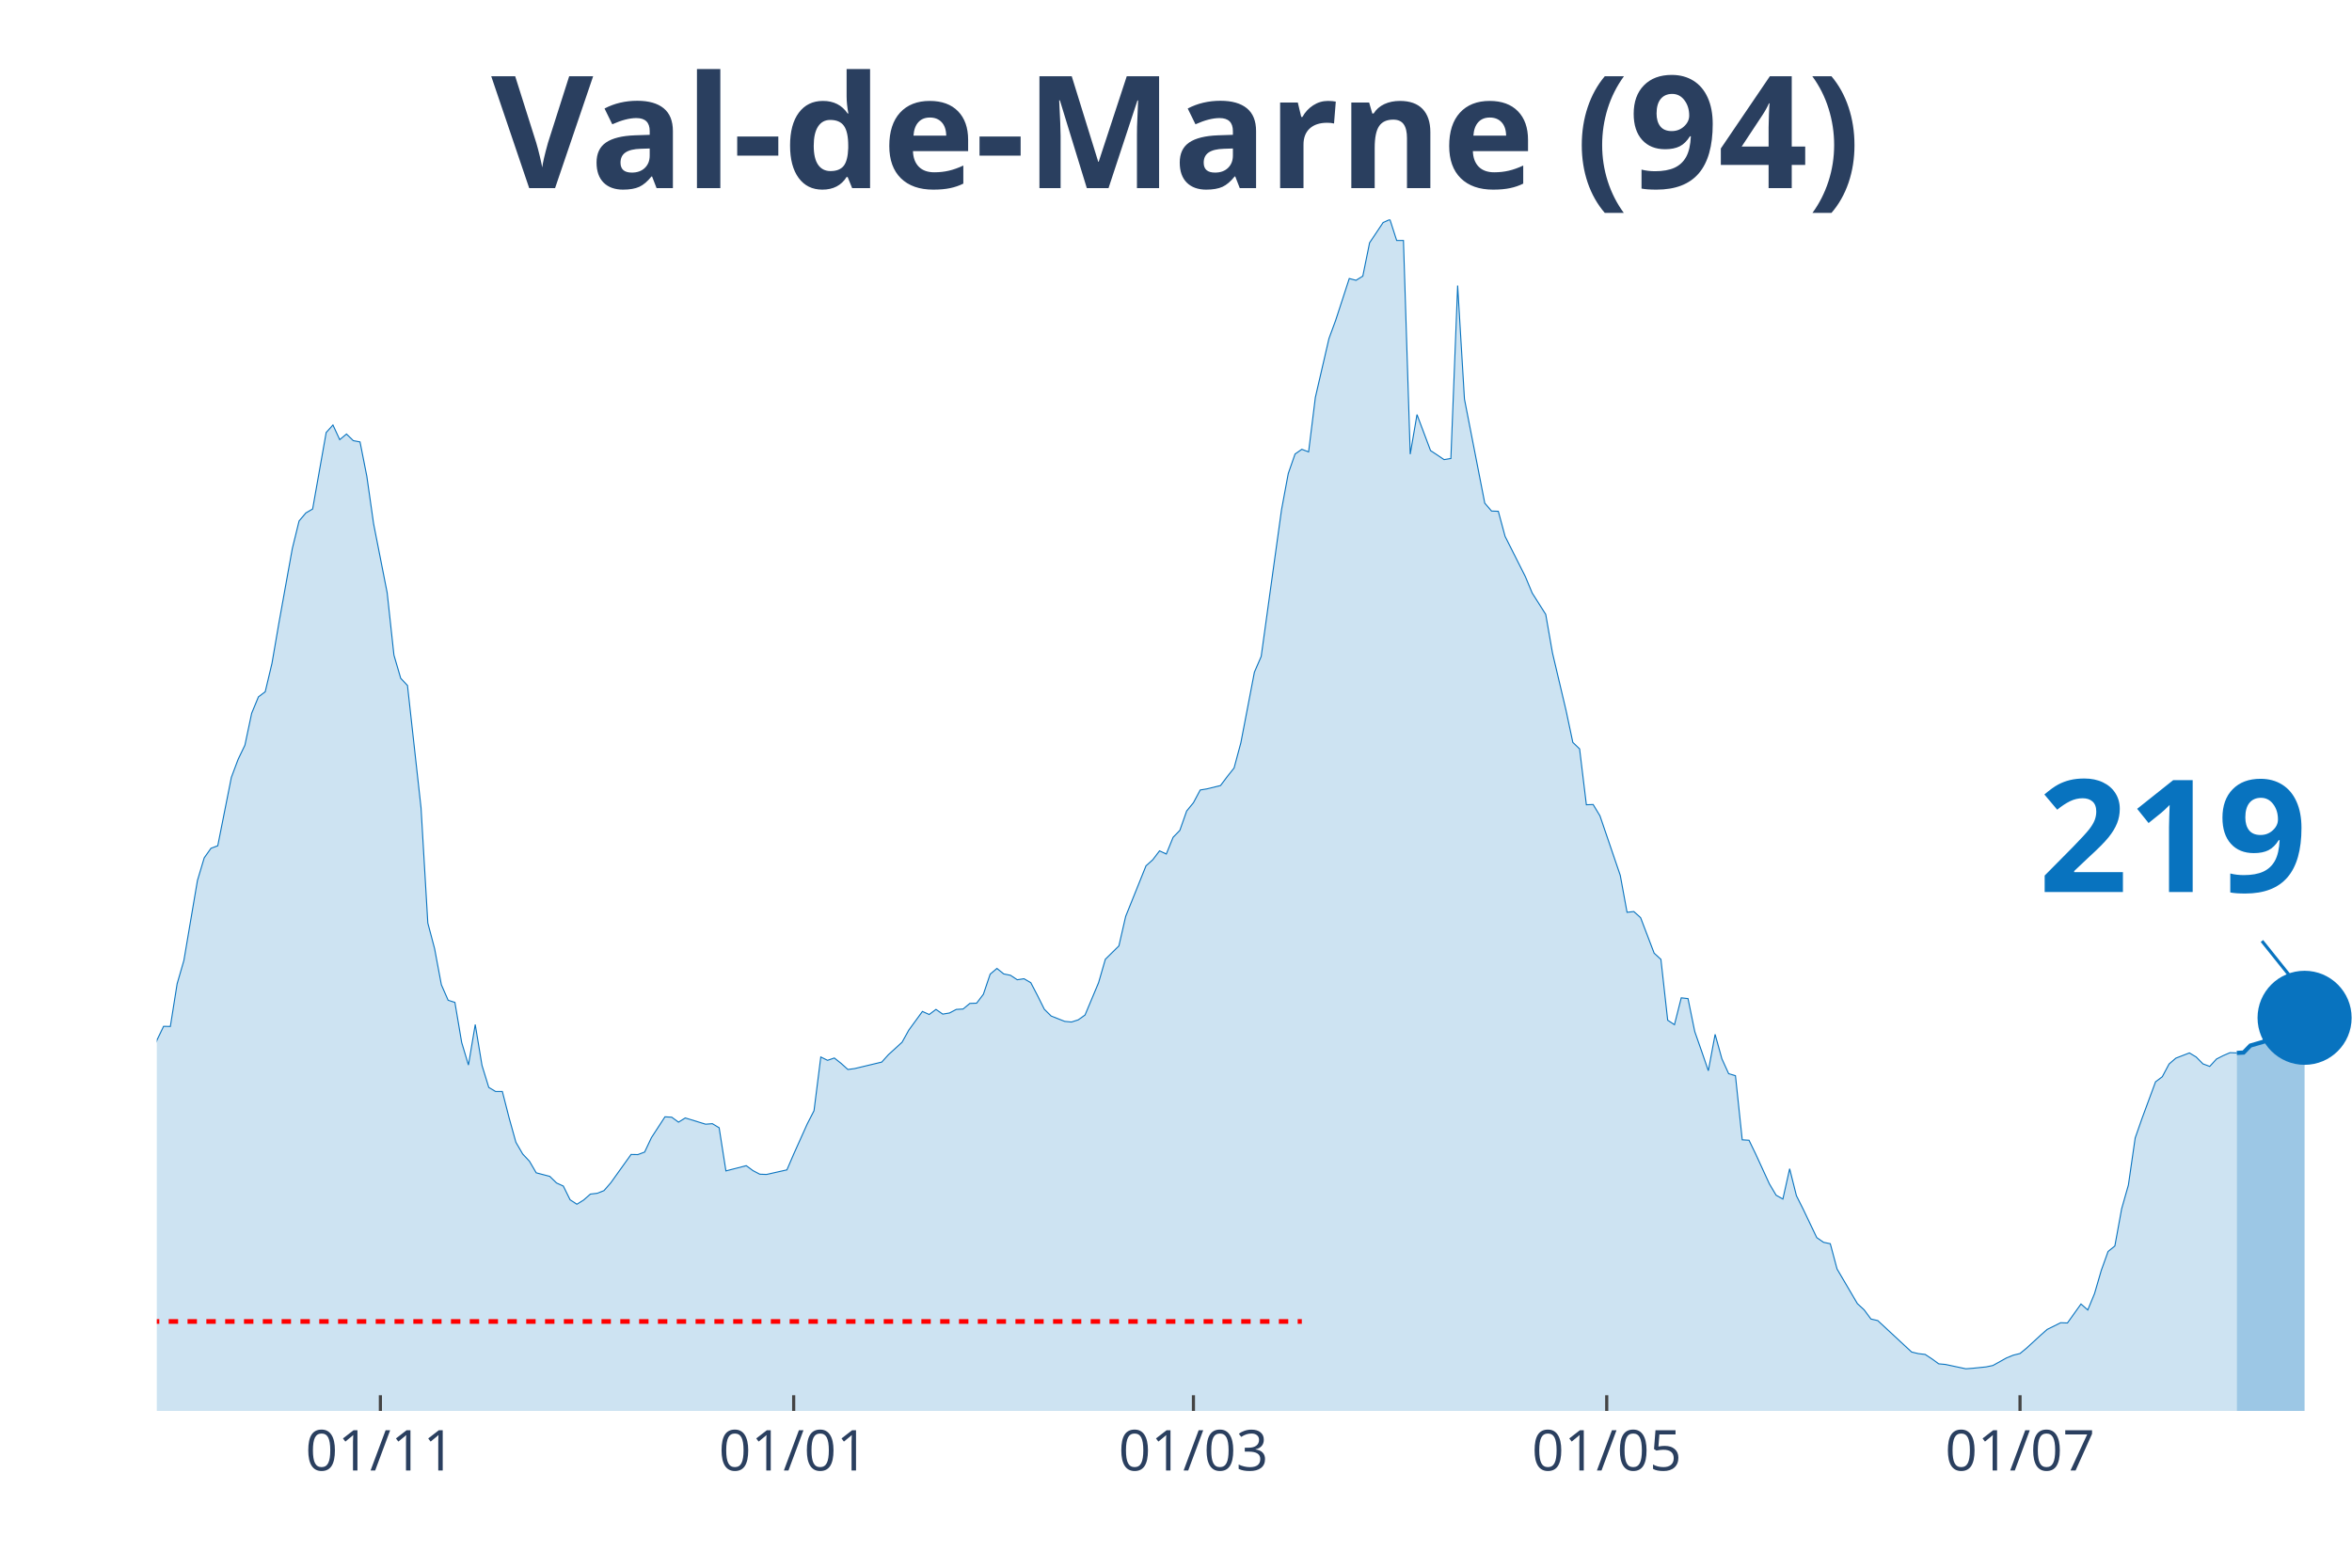
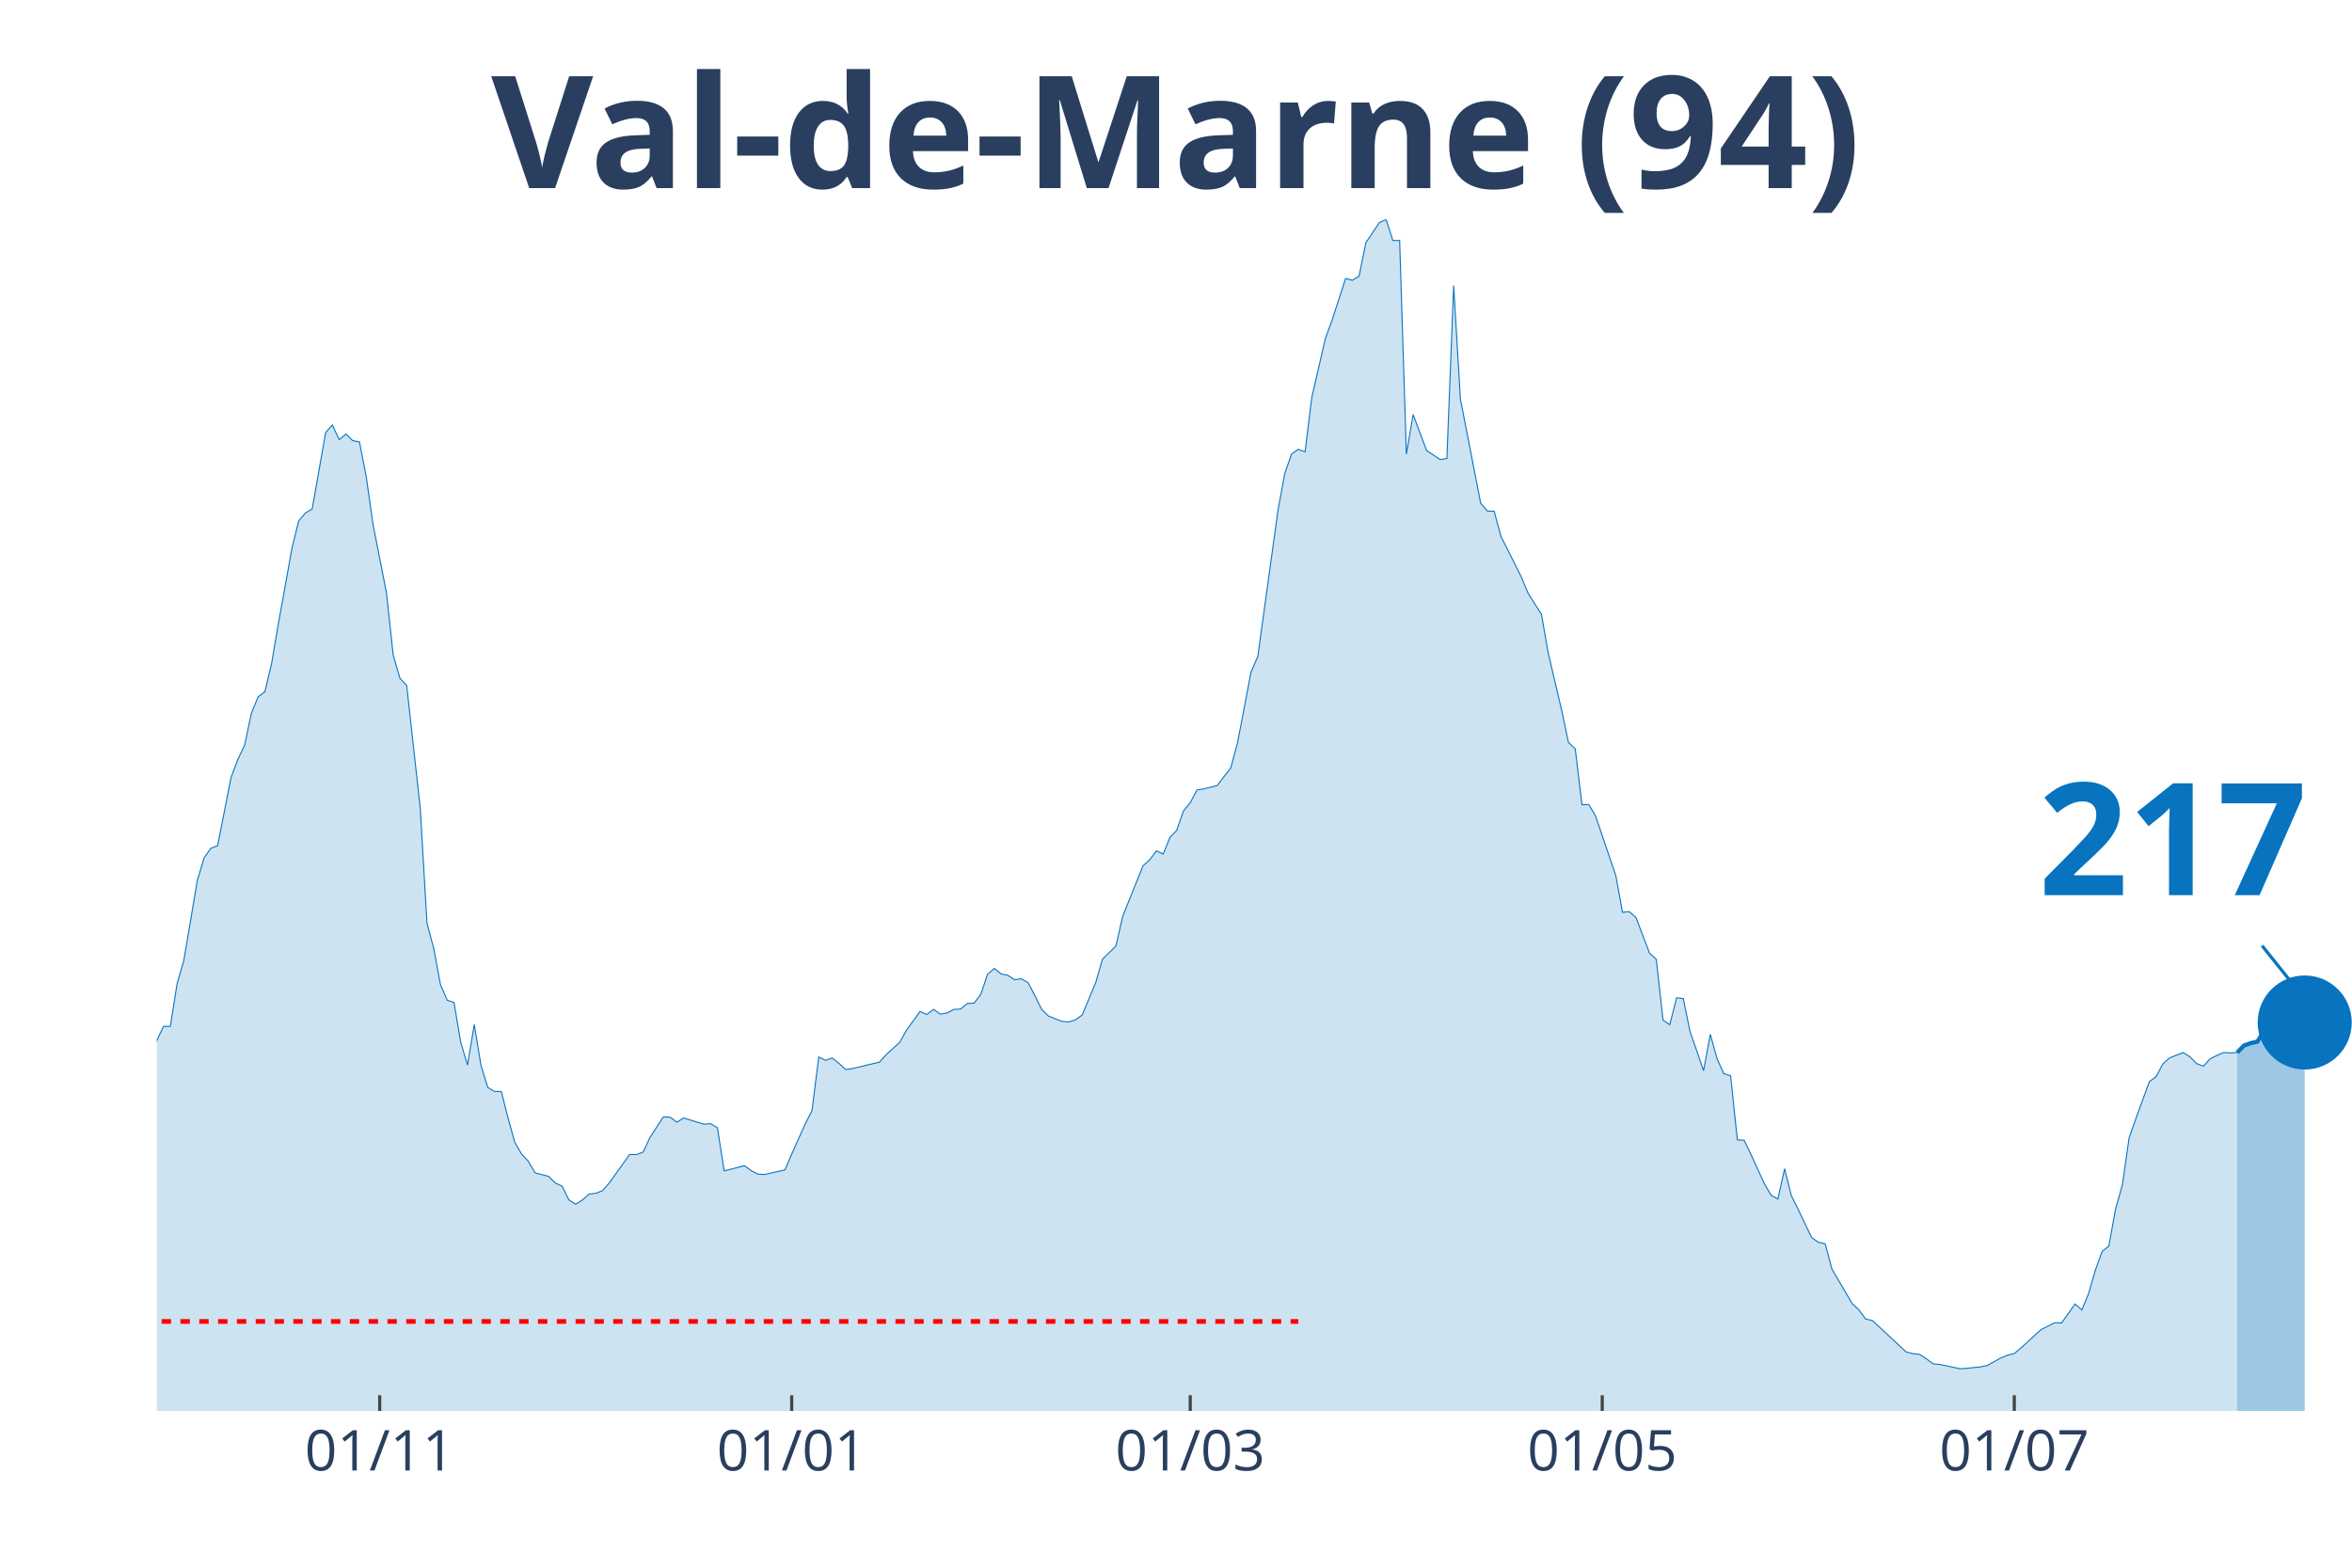
<svg xmlns="http://www.w3.org/2000/svg" class="main-svg" width="1125" height="750" style="" viewBox="0 0 750 500">
  <rect x="0" y="0" width="750" height="500" style="fill: rgb(0, 0, 0); fill-opacity: 0;" />
-   <defs id="defs-af3545">
+   <defs id="defs-244ad7">
    <g class="clips">
-       <clipPath id="clipaf3545xyplot" class="plotclip">
+       <clipPath id="clip244ad7xyplot" class="plotclip">
        <rect width="700" height="380" />
      </clipPath>
-       <clipPath class="axesclip" id="clipaf3545x">
+       <clipPath class="axesclip" id="clip244ad7x">
        <rect x="50" y="0" width="700" height="500" />
      </clipPath>
-       <clipPath class="axesclip" id="clipaf3545y">
+       <clipPath class="axesclip" id="clip244ad7y">
        <rect x="0" y="70" width="750" height="380" />
      </clipPath>
-       <clipPath class="axesclip" id="clipaf3545xy">
+       <clipPath class="axesclip" id="clip244ad7xy">
        <rect x="50" y="70" width="700" height="380" />
      </clipPath>
    </g>
    <g class="gradients" />
  </defs>
  <g class="bglayer">
    <rect class="bg" x="50" y="70" width="700" height="380" style="fill: rgb(0, 0, 0); fill-opacity: 0; stroke-width: 0;" />
  </g>
  <g class="layer-below">
    <g class="imagelayer" />
    <g class="shapelayer" />
  </g>
  <g class="cartesianlayer">
    <g class="subplot xy">
      <g class="layer-subplot">
        <g class="shapelayer" />
        <g class="imagelayer" />
      </g>
      <g class="gridlayer">
        <g class="x">
-           <path class="xgrid crisp" transform="translate(121.3,0)" d="M0,70v380" style="stroke: rgb(255, 255, 255); stroke-opacity: 1; stroke-width: 1px;" />
-           <path class="xgrid crisp" transform="translate(253.09,0)" d="M0,70v380" style="stroke: rgb(255, 255, 255); stroke-opacity: 1; stroke-width: 1px;" />
-           <path class="xgrid crisp" transform="translate(380.56,0)" d="M0,70v380" style="stroke: rgb(255, 255, 255); stroke-opacity: 1; stroke-width: 1px;" />
-           <path class="xgrid crisp" transform="translate(512.35,0)" d="M0,70v380" style="stroke: rgb(255, 255, 255); stroke-opacity: 1; stroke-width: 1px;" />
-           <path class="xgrid crisp" transform="translate(644.14,0)" d="M0,70v380" style="stroke: rgb(255, 255, 255); stroke-opacity: 1; stroke-width: 1px;" />
+           <path class="xgrid crisp" transform="translate(121.08,0)" d="M0,70v380" style="stroke: rgb(255, 255, 255); stroke-opacity: 1; stroke-width: 1px;" />
+           <path class="xgrid crisp" transform="translate(252.46,0)" d="M0,70v380" style="stroke: rgb(255, 255, 255); stroke-opacity: 1; stroke-width: 1px;" />
+           <path class="xgrid crisp" transform="translate(379.54,0)" d="M0,70v380" style="stroke: rgb(255, 255, 255); stroke-opacity: 1; stroke-width: 1px;" />
+           <path class="xgrid crisp" transform="translate(510.92,0)" d="M0,70v380" style="stroke: rgb(255, 255, 255); stroke-opacity: 1; stroke-width: 1px;" />
+           <path class="xgrid crisp" transform="translate(642.31,0)" d="M0,70v380" style="stroke: rgb(255, 255, 255); stroke-opacity: 1; stroke-width: 1px;" />
        </g>
        <g class="y" />
      </g>
      <g class="zerolinelayer" />
      <path class="xlines-below" />
      <path class="ylines-below" />
      <g class="overlines-below" />
      <g class="xaxislayer-below" />
      <g class="yaxislayer-below" />
      <g class="overaxes-below" />
-       <g class="plot" transform="translate(50, 70)" clip-path="url('#clipaf3545xyplot')">
+       <g class="plot" transform="translate(50, 70)" clip-path="url('#clip244ad7xyplot')">
        <g class="scatterlayer mlayer">
-           <g class="trace scatter traceada9db" style="stroke-miterlimit: 2;">
+           <g class="trace scatter trace7bcf3f" style="stroke-miterlimit: 2;">
            <g class="fills">
              <g>
-                 <path class="js-fill" d="M663.27,380L-293.83,380L-293.83,371.96L-278.7,373.83L-276.54,374.4L-267.9,373.3L-265.74,374.8L-229.01,376.1L-226.85,376.06L-205.25,376.23L-203.09,376.59L-151.23,371.72L-149.07,371.52L-144.75,369.53L-142.59,368.27L-129.63,363.24L-127.47,363.56L-114.51,359.1L-112.35,357.19L-110.19,356.09L-108.02,351.22L-103.7,348.91L-101.54,348.54L-92.9,335.03L-90.74,334.09L-86.42,330.6L-84.26,324.68L-75.62,304.71L-73.46,303.45L-71.3,303L-69.14,300.16L-66.98,298.5L-64.81,294.6L-54.01,296.39L-51.85,294.92L-47.53,295.01L-45.37,294.84L-41.05,294.03L-38.89,295.25L-36.73,295.86L-34.57,295.21L-32.41,291.27L-30.25,291.88L-25.93,291.76L-23.77,287.7L-21.6,282.91L-19.44,283.23L-17.28,284.61L-15.12,283.96L-10.8,282.91L-8.64,283.72L-6.48,281.33L-4.32,277.19L-2.16,271.67L0,261.84L2.16,257.34L4.32,257.38L6.48,243.78L8.64,236.31L12.96,210.82L15.12,203.6L17.28,200.55L19.44,199.74L23.77,177.94L25.93,172.18L28.09,167.68L30.25,157.49L32.41,152.25L34.57,150.63L36.73,141.54L38.89,128.95L43.21,104.96L45.37,96.16L47.53,93.6L49.69,92.34L54.01,67.95L56.17,65.55L58.33,70.22L60.49,68.43L62.65,70.54L64.81,70.95L66.98,81.95L69.14,97.09L73.46,119.05L75.62,138.94L77.78,146.33L79.94,148.64L84.26,187.65L86.42,224.38L88.58,232.54L90.74,244.07L92.9,249.02L95.06,249.71L97.22,262.49L99.38,269.68L101.54,256.77L103.7,269.8L105.86,276.82L108.02,278.12L110.19,278.12L112.35,286.56L114.51,294.32L116.67,298.05L118.83,300.36L120.99,304.06L125.31,305.19L127.47,307.3L129.63,308.28L131.79,312.66L133.95,314.08L136.11,312.74L138.27,310.84L140.43,310.59L142.59,309.74L144.75,307.26L151.23,298.21L153.4,298.25L155.56,297.44L157.72,292.85L162.04,286.2L164.2,286.32L166.36,287.9L168.52,286.56L175,288.55L177.16,288.39L179.32,289.69L181.48,303.45L187.96,301.78L190.12,303.37L192.28,304.5L194.44,304.58L200.93,303.12L203.09,298.09L207.41,288.47L209.57,284.25L211.73,267.12L213.89,268.18L216.05,267.44L218.21,269.15L220.37,271.1L222.53,270.81L231.17,268.74L233.33,266.35L237.65,262.41L239.81,258.52L244.14,252.59L246.3,253.56L248.46,251.94L250.62,253.44L252.78,253.08L254.94,251.94L257.1,251.82L259.26,250.03L261.42,249.95L263.58,247.11L265.74,240.7L267.9,238.87L270.06,240.62L272.22,241.06L274.38,242.48L276.54,242.16L278.7,243.42L280.86,247.56L283.02,251.9L285.19,254.05L289.51,255.76L291.67,255.96L293.83,255.27L295.99,253.73L300.31,243.42L302.47,235.95L306.79,231.69L308.95,222.27L315.43,206.15L317.59,204.21L319.75,201.37L321.91,202.38L324.07,197.06L326.23,194.83L328.4,188.66L330.56,186.02L332.72,181.96L334.88,181.6L339.2,180.54L341.36,177.66L343.52,174.94L345.68,166.9L350,144.38L352.16,139.38L358.64,92.63L360.8,81.02L362.96,74.81L365.12,73.3L367.28,74.12L369.44,56.74L373.77,37.99L375.93,32.11L380.25,18.83L382.41,19.4L384.57,18.06L386.73,7.43L391.05,0.97L393.21,0L395.37,6.7L397.53,6.7L399.69,74.85L401.85,62.22L406.17,73.71L408.33,75.13L410.49,76.59L412.65,76.23L414.81,21.07L416.98,57.27L423.46,90.47L425.62,92.99L427.78,93.07L429.94,101.07L436.42,113.94L438.58,119.13L442.9,125.95L445.06,138.29L449.38,156.59L451.54,166.78L453.7,168.85L455.86,186.67L458.02,186.59L460.19,190.2L466.67,209.2L468.83,220.97L470.99,220.73L473.15,222.67L477.47,234L479.63,235.99L481.79,255.39L483.95,256.81L486.11,248.25L488.27,248.49L490.43,259.04L492.59,265.21L494.75,271.5L496.91,259.9L499.07,267.69L501.23,272.44L503.4,273.09L505.56,293.54L507.72,293.67L509.88,298.13L514.2,307.55L516.36,311.2L518.52,312.42L520.68,302.76L522.84,311.36L525,315.67L529.32,324.72L531.48,326.22L533.64,326.67L535.8,334.74L542.28,345.78L544.44,347.77L546.6,350.69L548.77,351.18L559.57,361.21L561.73,361.73L563.89,361.98L566.05,363.4L568.21,364.98L570.37,365.18L576.85,366.56L579.01,366.4L583.33,365.96L585.49,365.51L589.81,363.11L591.98,362.22L594.14,361.69L596.3,359.91L600.62,355.93L602.78,354.02L607.1,351.87L609.26,351.95L613.58,345.9L615.74,347.81L617.9,342.58L620.06,335.15L622.22,329.14L624.38,327.4L626.54,315.54L628.7,307.95L630.86,292.94L633.02,286.77L637.35,275.04L639.51,273.41L641.67,269.35L643.83,267.49L648.15,265.82L650.31,267.12L652.47,269.31L654.63,270.12L656.79,267.77L658.95,266.67L661.11,265.74L663.27,265.82" style="fill: rgb(8, 115, 191); fill-opacity: 0.2; stroke-width: 0;" />
+                 <path class="js-fill" d="M663.38,380L-292.92,380L-292.92,371.96L-277.85,373.83L-275.69,374.4L-267.08,373.3L-264.92,374.8L-228.31,376.1L-226.15,376.06L-204.62,376.23L-202.46,376.59L-150.77,371.72L-148.62,371.52L-144.31,369.53L-142.15,368.27L-129.23,363.24L-127.08,363.56L-114.15,359.1L-112,357.19L-109.85,356.09L-107.69,351.22L-103.38,348.91L-101.23,348.54L-92.62,335.03L-90.46,334.09L-86.15,330.6L-84,324.68L-75.38,304.71L-73.23,303.45L-71.08,303L-68.92,300.16L-66.77,298.5L-64.62,294.6L-53.85,296.39L-51.69,294.92L-47.38,295.01L-45.23,294.84L-40.92,294.03L-38.77,295.25L-36.62,295.86L-34.46,295.21L-32.31,291.27L-30.15,291.88L-25.85,291.76L-23.69,287.7L-21.54,282.91L-19.38,283.23L-17.23,284.61L-15.08,283.96L-10.77,282.91L-8.62,283.72L-6.46,281.33L-4.31,277.19L-2.15,271.67L0,261.84L2.15,257.34L4.31,257.38L6.46,243.78L8.62,236.31L12.92,210.82L15.08,203.6L17.23,200.55L19.38,199.74L23.69,177.94L25.85,172.18L28,167.68L30.15,157.49L32.31,152.25L34.46,150.63L36.62,141.54L38.77,128.95L43.08,104.96L45.23,96.16L47.38,93.6L49.54,92.34L53.85,67.95L56,65.55L58.15,70.22L60.31,68.43L62.46,70.54L64.62,70.95L66.77,81.95L68.92,97.09L73.23,119.05L75.38,138.94L77.54,146.33L79.69,148.64L84,187.65L86.15,224.38L88.31,232.54L90.46,244.07L92.62,249.02L94.77,249.71L96.92,262.49L99.08,269.68L101.23,256.77L103.38,269.8L105.54,276.82L107.69,278.12L109.85,278.12L112,286.56L114.15,294.32L116.31,298.05L118.46,300.36L120.62,304.06L124.92,305.19L127.08,307.3L129.23,308.28L131.38,312.66L133.54,314.08L135.69,312.74L137.85,310.84L140,310.59L142.15,309.74L144.31,307.26L150.77,298.21L152.92,298.25L155.08,297.44L157.23,292.85L161.54,286.2L163.69,286.32L165.85,287.9L168,286.56L174.46,288.55L176.62,288.39L178.77,289.69L180.92,303.45L187.38,301.78L189.54,303.37L191.69,304.5L193.85,304.58L200.31,303.12L202.46,298.09L206.77,288.47L208.92,284.25L211.08,267.12L213.23,268.18L215.38,267.44L217.54,269.15L219.69,271.1L221.85,270.81L230.46,268.74L232.62,266.35L236.92,262.41L239.08,258.52L243.38,252.59L245.54,253.56L247.69,251.94L249.85,253.44L252,253.08L254.15,251.94L256.31,251.82L258.46,250.03L260.62,249.95L262.77,247.11L264.92,240.7L267.08,238.87L269.23,240.62L271.38,241.06L273.54,242.48L275.69,242.16L277.85,243.42L280,247.56L282.15,251.9L284.31,254.05L288.62,255.76L290.77,255.96L292.92,255.27L295.08,253.73L299.38,243.42L301.54,235.95L305.85,231.69L308,222.27L314.46,206.15L316.62,204.21L318.77,201.37L320.92,202.38L323.08,197.06L325.23,194.83L327.38,188.66L329.54,186.02L331.69,181.96L333.85,181.6L338.15,180.54L340.31,177.66L342.46,174.94L344.62,166.9L348.92,144.38L351.08,139.38L357.54,92.63L359.69,81.02L361.85,74.81L364,73.3L366.15,74.12L368.31,56.74L372.62,37.99L374.77,32.11L379.08,18.83L381.23,19.4L383.38,18.06L385.54,7.43L389.85,0.97L392,0L394.15,6.7L396.31,6.7L398.46,74.85L400.62,62.22L404.92,73.71L407.08,75.13L409.23,76.59L411.38,76.23L413.54,21.07L415.69,57.27L422.15,90.47L424.31,92.99L426.46,93.07L428.62,101.07L435.08,113.94L437.23,119.13L441.54,125.95L443.69,138.29L448,156.59L450.15,166.78L452.31,168.85L454.46,186.67L456.62,186.59L458.77,190.2L465.23,209.2L467.38,220.97L469.54,220.73L471.69,222.67L476,234L478.15,235.99L480.31,255.39L482.46,256.81L484.62,248.25L486.77,248.49L488.92,259.04L491.08,265.21L493.23,271.5L495.38,259.9L497.54,267.69L499.69,272.44L501.85,273.09L504,293.54L506.15,293.67L508.31,298.13L512.62,307.55L514.77,311.2L516.92,312.42L519.08,302.76L521.23,311.36L523.38,315.67L527.69,324.72L529.85,326.22L532,326.67L534.15,334.74L540.62,345.78L542.77,347.77L544.92,350.69L547.08,351.18L557.85,361.21L560,361.73L562.15,361.98L564.31,363.4L566.46,364.98L568.62,365.18L575.08,366.56L577.23,366.4L581.54,365.96L583.69,365.51L588,363.11L590.15,362.22L592.31,361.69L594.46,359.91L598.77,355.93L600.92,354.02L605.23,351.87L607.38,351.95L611.69,345.9L613.85,347.81L616,342.58L618.15,335.15L620.31,329.14L622.46,327.4L624.62,315.54L626.77,307.95L628.92,292.94L631.08,286.77L635.38,274.99L637.54,273.37L639.69,269.31L641.85,267.4L646.15,265.7L648.31,267.04L650.46,269.23L652.62,270.04L654.77,267.69L656.92,266.63L659.08,265.7L661.23,265.82L663.38,265.7" style="fill: rgb(8, 115, 191); fill-opacity: 0.2; stroke-width: 0;" />
              </g>
            </g>
            <g class="errorbars" />
            <g class="lines">
-               <path class="js-line" d="M-293.83,371.96L-278.7,373.83L-276.54,374.4L-267.9,373.3L-265.74,374.8L-229.01,376.1L-226.85,376.06L-205.25,376.23L-203.09,376.59L-151.23,371.72L-149.07,371.52L-144.75,369.53L-142.59,368.27L-129.63,363.24L-127.47,363.56L-114.51,359.1L-112.35,357.19L-110.19,356.09L-108.02,351.22L-103.7,348.91L-101.54,348.54L-92.9,335.03L-90.74,334.09L-86.42,330.6L-84.26,324.68L-75.62,304.71L-73.46,303.45L-71.3,303L-69.14,300.16L-66.98,298.5L-64.81,294.6L-54.01,296.39L-51.85,294.92L-47.53,295.01L-45.37,294.84L-41.05,294.03L-38.89,295.25L-36.73,295.86L-34.57,295.21L-32.41,291.27L-30.25,291.88L-25.93,291.76L-23.77,287.7L-21.6,282.91L-19.44,283.23L-17.28,284.61L-15.12,283.96L-10.8,282.91L-8.64,283.72L-6.48,281.33L-4.32,277.19L-2.16,271.67L0,261.84L2.16,257.34L4.32,257.38L6.48,243.78L8.64,236.31L12.96,210.82L15.12,203.6L17.28,200.55L19.44,199.74L23.77,177.94L25.93,172.18L28.09,167.68L30.25,157.49L32.41,152.25L34.57,150.63L36.73,141.54L38.89,128.95L43.21,104.96L45.37,96.16L47.53,93.6L49.69,92.34L54.01,67.95L56.17,65.55L58.33,70.22L60.49,68.43L62.65,70.54L64.81,70.95L66.98,81.95L69.14,97.09L73.46,119.05L75.62,138.94L77.78,146.33L79.94,148.64L84.26,187.65L86.42,224.38L88.58,232.54L90.74,244.07L92.9,249.02L95.06,249.71L97.22,262.49L99.38,269.68L101.54,256.77L103.7,269.8L105.86,276.82L108.02,278.12L110.19,278.12L112.35,286.56L114.51,294.32L116.67,298.05L118.83,300.36L120.99,304.06L125.31,305.19L127.47,307.3L129.63,308.28L131.79,312.66L133.95,314.08L136.11,312.74L138.27,310.84L140.43,310.59L142.59,309.74L144.75,307.26L151.23,298.21L153.4,298.25L155.56,297.44L157.72,292.85L162.04,286.2L164.2,286.32L166.36,287.9L168.52,286.56L175,288.55L177.16,288.39L179.32,289.69L181.48,303.45L187.96,301.78L190.12,303.37L192.28,304.5L194.44,304.58L200.93,303.12L203.09,298.09L207.41,288.47L209.57,284.25L211.73,267.12L213.89,268.18L216.05,267.44L218.21,269.15L220.37,271.1L222.53,270.81L231.17,268.74L233.33,266.35L237.65,262.41L239.81,258.52L244.14,252.59L246.3,253.56L248.46,251.94L250.62,253.44L252.78,253.08L254.94,251.94L257.1,251.82L259.26,250.03L261.42,249.95L263.58,247.11L265.74,240.7L267.9,238.87L270.06,240.62L272.22,241.06L274.38,242.48L276.54,242.16L278.7,243.42L280.86,247.56L283.02,251.9L285.19,254.05L289.51,255.76L291.67,255.96L293.83,255.27L295.99,253.73L300.31,243.42L302.47,235.95L306.79,231.69L308.95,222.27L315.43,206.15L317.59,204.21L319.75,201.37L321.91,202.38L324.07,197.06L326.23,194.83L328.4,188.66L330.56,186.02L332.72,181.96L334.88,181.6L339.2,180.54L341.36,177.66L343.52,174.94L345.68,166.9L350,144.38L352.16,139.38L358.64,92.63L360.8,81.02L362.96,74.81L365.12,73.3L367.28,74.12L369.44,56.74L373.77,37.99L375.93,32.11L380.25,18.83L382.41,19.4L384.57,18.06L386.73,7.43L391.05,0.97L393.21,0L395.37,6.7L397.53,6.7L399.69,74.85L401.85,62.22L406.17,73.71L408.33,75.13L410.49,76.59L412.65,76.23L414.81,21.07L416.98,57.27L423.46,90.47L425.62,92.99L427.78,93.07L429.94,101.07L436.42,113.94L438.58,119.13L442.9,125.95L445.06,138.29L449.38,156.59L451.54,166.78L453.7,168.85L455.86,186.67L458.02,186.59L460.19,190.2L466.67,209.2L468.83,220.97L470.99,220.73L473.15,222.67L477.47,234L479.63,235.99L481.79,255.39L483.95,256.81L486.11,248.25L488.27,248.49L490.43,259.04L492.59,265.21L494.75,271.5L496.91,259.9L499.07,267.69L501.23,272.44L503.4,273.09L505.56,293.54L507.72,293.67L509.88,298.13L514.2,307.55L516.36,311.2L518.52,312.42L520.68,302.76L522.84,311.36L525,315.67L529.32,324.72L531.48,326.22L533.64,326.67L535.8,334.74L542.28,345.78L544.44,347.77L546.6,350.69L548.77,351.18L559.57,361.21L561.73,361.73L563.89,361.98L566.05,363.4L568.21,364.98L570.37,365.18L576.85,366.56L579.01,366.4L583.33,365.96L585.49,365.51L589.81,363.11L591.98,362.22L594.14,361.69L596.3,359.91L600.62,355.93L602.78,354.02L607.1,351.87L609.26,351.95L613.58,345.9L615.74,347.81L617.9,342.58L620.06,335.15L622.22,329.14L624.38,327.4L626.54,315.54L628.7,307.95L630.86,292.94L633.02,286.77L637.35,275.04L639.51,273.41L641.67,269.35L643.83,267.49L648.15,265.82L650.31,267.12L652.47,269.31L654.63,270.12L656.79,267.77L658.95,266.67L661.11,265.74L663.27,265.82" style="vector-effect: non-scaling-stroke; fill: none; stroke: rgb(8, 115, 191); stroke-opacity: 1; stroke-width: 0.5px; opacity: 1;" />
+               <path class="js-line" d="M-292.92,371.96L-277.85,373.83L-275.69,374.4L-267.08,373.3L-264.92,374.8L-228.31,376.1L-226.15,376.06L-204.62,376.23L-202.46,376.59L-150.77,371.72L-148.62,371.52L-144.31,369.53L-142.15,368.27L-129.23,363.24L-127.08,363.56L-114.15,359.1L-112,357.19L-109.85,356.09L-107.69,351.22L-103.38,348.91L-101.23,348.54L-92.62,335.03L-90.46,334.09L-86.15,330.6L-84,324.68L-75.38,304.71L-73.23,303.45L-71.08,303L-68.92,300.16L-66.77,298.5L-64.62,294.6L-53.85,296.39L-51.69,294.92L-47.38,295.01L-45.23,294.84L-40.92,294.03L-38.77,295.25L-36.62,295.86L-34.46,295.21L-32.31,291.27L-30.15,291.88L-25.85,291.76L-23.69,287.7L-21.54,282.91L-19.38,283.23L-17.23,284.61L-15.08,283.96L-10.77,282.91L-8.62,283.72L-6.46,281.33L-4.31,277.19L-2.15,271.67L0,261.84L2.15,257.34L4.31,257.38L6.46,243.78L8.62,236.31L12.92,210.82L15.08,203.6L17.23,200.55L19.38,199.74L23.69,177.94L25.85,172.18L28,167.68L30.15,157.49L32.31,152.25L34.46,150.63L36.62,141.54L38.77,128.95L43.08,104.96L45.23,96.16L47.38,93.6L49.54,92.34L53.85,67.95L56,65.55L58.15,70.22L60.31,68.43L62.46,70.54L64.62,70.95L66.77,81.95L68.92,97.09L73.23,119.05L75.38,138.94L77.54,146.33L79.69,148.64L84,187.65L86.15,224.38L88.31,232.54L90.46,244.07L92.62,249.02L94.77,249.71L96.92,262.49L99.08,269.68L101.23,256.77L103.38,269.8L105.54,276.82L107.69,278.12L109.85,278.12L112,286.56L114.15,294.32L116.31,298.05L118.46,300.36L120.62,304.06L124.92,305.19L127.08,307.3L129.23,308.28L131.38,312.66L133.54,314.08L135.69,312.74L137.85,310.84L140,310.59L142.15,309.74L144.31,307.26L150.77,298.21L152.92,298.25L155.08,297.44L157.23,292.85L161.54,286.2L163.69,286.32L165.85,287.9L168,286.56L174.46,288.55L176.62,288.39L178.77,289.69L180.92,303.45L187.38,301.78L189.54,303.37L191.69,304.5L193.85,304.58L200.31,303.12L202.46,298.09L206.77,288.47L208.92,284.25L211.08,267.12L213.23,268.18L215.38,267.44L217.54,269.15L219.69,271.1L221.85,270.81L230.46,268.74L232.62,266.35L236.92,262.41L239.08,258.52L243.38,252.59L245.54,253.56L247.69,251.94L249.85,253.44L252,253.08L254.15,251.94L256.31,251.82L258.46,250.03L260.62,249.95L262.77,247.11L264.92,240.7L267.08,238.87L269.23,240.62L271.38,241.06L273.54,242.48L275.69,242.16L277.85,243.42L280,247.56L282.15,251.9L284.31,254.05L288.62,255.76L290.77,255.96L292.92,255.27L295.08,253.73L299.38,243.42L301.54,235.95L305.85,231.69L308,222.27L314.46,206.15L316.62,204.21L318.77,201.37L320.92,202.38L323.08,197.06L325.23,194.83L327.38,188.66L329.54,186.02L331.69,181.96L333.85,181.6L338.15,180.54L340.31,177.66L342.46,174.94L344.62,166.9L348.92,144.38L351.08,139.38L357.54,92.63L359.69,81.02L361.85,74.81L364,73.3L366.15,74.12L368.31,56.74L372.62,37.99L374.77,32.11L379.08,18.83L381.23,19.4L383.38,18.06L385.54,7.43L389.85,0.97L392,0L394.15,6.7L396.31,6.7L398.46,74.85L400.62,62.22L404.92,73.71L407.08,75.13L409.23,76.59L411.38,76.23L413.54,21.07L415.69,57.27L422.15,90.47L424.31,92.99L426.46,93.07L428.62,101.07L435.08,113.94L437.23,119.13L441.54,125.95L443.69,138.29L448,156.59L450.15,166.78L452.31,168.85L454.46,186.67L456.62,186.59L458.77,190.2L465.23,209.2L467.38,220.97L469.54,220.73L471.69,222.67L476,234L478.15,235.99L480.31,255.39L482.46,256.81L484.62,248.25L486.77,248.49L488.92,259.04L491.08,265.21L493.23,271.5L495.38,259.9L497.54,267.69L499.69,272.44L501.85,273.09L504,293.54L506.15,293.67L508.31,298.13L512.62,307.55L514.77,311.2L516.92,312.42L519.08,302.76L521.23,311.36L523.38,315.67L527.69,324.72L529.85,326.22L532,326.67L534.15,334.74L540.62,345.78L542.77,347.77L544.92,350.69L547.08,351.18L557.85,361.21L560,361.73L562.15,361.98L564.31,363.4L566.46,364.98L568.62,365.18L575.08,366.56L577.23,366.4L581.54,365.96L583.69,365.51L588,363.11L590.15,362.22L592.31,361.69L594.46,359.91L598.77,355.93L600.92,354.02L605.23,351.87L607.38,351.95L611.69,345.9L613.85,347.81L616,342.58L618.15,335.15L620.31,329.14L622.46,327.4L624.62,315.54L626.77,307.95L628.92,292.94L631.08,286.77L635.38,274.99L637.54,273.37L639.69,269.31L641.85,267.4L646.15,265.7L648.31,267.04L650.46,269.23L652.62,270.04L654.77,267.69L656.92,266.63L659.08,265.7L661.23,265.82L663.38,265.7" style="vector-effect: non-scaling-stroke; fill: none; stroke: rgb(8, 115, 191); stroke-opacity: 1; stroke-width: 0.5px; opacity: 1;" />
            </g>
            <g class="points" />
            <g class="text" />
          </g>
-           <g class="trace scatter trace7441b3" style="stroke-miterlimit: 2;">
+           <g class="trace scatter tracedc0aef" style="stroke-miterlimit: 2;">
            <g class="fills">
              <g>
-                 <path class="js-fill" d="M684.88,380L663.27,380L663.27,265.82L665.43,265.7L667.59,263.47L671.91,262.21L674.07,258.64L676.23,259.69L678.4,256.32L680.56,253.93L682.72,254.29L684.88,254.62" style="fill: rgb(8, 115, 191); fill-opacity: 0.4; stroke-width: 0;" />
+                 <path class="js-fill" d="M684.92,380L663.38,380L663.38,265.7L665.54,263.47L667.69,262.7L669.85,262.21L672,258.64L674.15,259.65L676.31,256.24L678.46,253.85L680.62,254.17L682.77,254.5L684.92,256.12" style="fill: rgb(8, 115, 191); fill-opacity: 0.4; stroke-width: 0;" />
              </g>
            </g>
            <g class="errorbars" />
            <g class="lines">
-               <path class="js-line" d="M663.27,265.82L665.43,265.7L667.59,263.47L671.91,262.21L674.07,258.64L676.23,259.69L678.4,256.32L680.56,253.93L682.72,254.29L684.88,254.62" style="vector-effect: non-scaling-stroke; fill: none; stroke: rgb(8, 115, 191); stroke-opacity: 1; stroke-width: 2px; opacity: 1;" />
+               <path class="js-line" d="M663.38,265.7L665.54,263.47L667.69,262.7L669.85,262.21L672,258.64L674.15,259.65L676.31,256.24L678.46,253.85L680.62,254.17L682.77,254.5L684.92,256.12" style="vector-effect: non-scaling-stroke; fill: none; stroke: rgb(8, 115, 191); stroke-opacity: 1; stroke-width: 2px; opacity: 1;" />
            </g>
            <g class="points" />
            <g class="text" />
          </g>
-           <g class="trace scatter trace979115" style="stroke-miterlimit: 2; opacity: 1;">
+           <g class="trace scatter trace9a894d" style="stroke-miterlimit: 2; opacity: 1;">
            <g class="fills" />
            <g class="errorbars" />
            <g class="lines" />
            <g class="points">
-               <path class="point" transform="translate(684.88,254.62)" d="M15,0A15,15 0 1,1 0,-15A15,15 0 0,1 15,0Z" style="opacity: 1; stroke-width: 0px; fill: rgb(8, 115, 191); fill-opacity: 1;" />
+               <path class="point" transform="translate(684.92,256.12)" d="M15,0A15,15 0 1,1 0,-15A15,15 0 0,1 15,0Z" style="opacity: 1; stroke-width: 0px; fill: rgb(8, 115, 191); fill-opacity: 1;" />
            </g>
            <g class="text" />
          </g>
        </g>
      </g>
      <g class="overplot" />
      <path class="xlines-above crisp" style="fill: none; stroke-width: 1px; stroke: rgb(0, 0, 0); stroke-opacity: 0;" d="" />
      <path class="ylines-above crisp" style="fill: none;" d="M0,0" />
      <g class="overlines-above" />
      <g class="xaxislayer-above">
-         <path class="xtick ticks crisp" d="M0,450v-5" transform="translate(121.3,0)" style="stroke: rgb(68, 68, 68); stroke-opacity: 1; stroke-width: 1px;" />
-         <path class="xtick ticks crisp" d="M0,450v-5" transform="translate(253.09,0)" style="stroke: rgb(68, 68, 68); stroke-opacity: 1; stroke-width: 1px;" />
-         <path class="xtick ticks crisp" d="M0,450v-5" transform="translate(380.56,0)" style="stroke: rgb(68, 68, 68); stroke-opacity: 1; stroke-width: 1px;" />
-         <path class="xtick ticks crisp" d="M0,450v-5" transform="translate(512.35,0)" style="stroke: rgb(68, 68, 68); stroke-opacity: 1; stroke-width: 1px;" />
-         <path class="xtick ticks crisp" d="M0,450v-5" transform="translate(644.14,0)" style="stroke: rgb(68, 68, 68); stroke-opacity: 1; stroke-width: 1px;" />
+         <path class="xtick ticks crisp" d="M0,450v-5" transform="translate(121.08,0)" style="stroke: rgb(68, 68, 68); stroke-opacity: 1; stroke-width: 1px;" />
+         <path class="xtick ticks crisp" d="M0,450v-5" transform="translate(252.46,0)" style="stroke: rgb(68, 68, 68); stroke-opacity: 1; stroke-width: 1px;" />
+         <path class="xtick ticks crisp" d="M0,450v-5" transform="translate(379.54,0)" style="stroke: rgb(68, 68, 68); stroke-opacity: 1; stroke-width: 1px;" />
+         <path class="xtick ticks crisp" d="M0,450v-5" transform="translate(510.92,0)" style="stroke: rgb(68, 68, 68); stroke-opacity: 1; stroke-width: 1px;" />
+         <path class="xtick ticks crisp" d="M0,450v-5" transform="translate(642.31,0)" style="stroke: rgb(68, 68, 68); stroke-opacity: 1; stroke-width: 1px;" />
        <g class="xtick">
-           <text text-anchor="middle" x="0" y="469" transform="translate(121.3,0)" style="font-family: 'Open Sans', verdana, arial, sans-serif; font-size: 18px; fill: rgb(42, 63, 95); fill-opacity: 1; white-space: pre;">01/11</text>
+           <text text-anchor="middle" x="0" y="469" transform="translate(121.08,0)" style="font-family: 'Open Sans', verdana, arial, sans-serif; font-size: 18px; fill: rgb(42, 63, 95); fill-opacity: 1; white-space: pre;">01/11</text>
        </g>
        <g class="xtick">
-           <text text-anchor="middle" x="0" y="469" transform="translate(253.09,0)" style="font-family: 'Open Sans', verdana, arial, sans-serif; font-size: 18px; fill: rgb(42, 63, 95); fill-opacity: 1; white-space: pre;">01/01</text>
+           <text text-anchor="middle" x="0" y="469" transform="translate(252.46,0)" style="font-family: 'Open Sans', verdana, arial, sans-serif; font-size: 18px; fill: rgb(42, 63, 95); fill-opacity: 1; white-space: pre;">01/01</text>
        </g>
        <g class="xtick">
-           <text text-anchor="middle" x="0" y="469" transform="translate(380.56,0)" style="font-family: 'Open Sans', verdana, arial, sans-serif; font-size: 18px; fill: rgb(42, 63, 95); fill-opacity: 1; white-space: pre;">01/03</text>
+           <text text-anchor="middle" x="0" y="469" transform="translate(379.54,0)" style="font-family: 'Open Sans', verdana, arial, sans-serif; font-size: 18px; fill: rgb(42, 63, 95); fill-opacity: 1; white-space: pre;">01/03</text>
        </g>
        <g class="xtick">
-           <text text-anchor="middle" x="0" y="469" transform="translate(512.35,0)" style="font-family: 'Open Sans', verdana, arial, sans-serif; font-size: 18px; fill: rgb(42, 63, 95); fill-opacity: 1; white-space: pre;">01/05</text>
+           <text text-anchor="middle" x="0" y="469" transform="translate(510.92,0)" style="font-family: 'Open Sans', verdana, arial, sans-serif; font-size: 18px; fill: rgb(42, 63, 95); fill-opacity: 1; white-space: pre;">01/05</text>
        </g>
        <g class="xtick">
-           <text text-anchor="middle" x="0" y="469" transform="translate(644.14,0)" style="font-family: 'Open Sans', verdana, arial, sans-serif; font-size: 18px; fill: rgb(42, 63, 95); fill-opacity: 1; white-space: pre;">01/07</text>
+           <text text-anchor="middle" x="0" y="469" transform="translate(642.31,0)" style="font-family: 'Open Sans', verdana, arial, sans-serif; font-size: 18px; fill: rgb(42, 63, 95); fill-opacity: 1; white-space: pre;">01/07</text>
        </g>
      </g>
      <g class="yaxislayer-above" />
      <g class="overaxes-above" />
    </g>
  </g>
  <g class="polarlayer" />
  <g class="ternarylayer" />
  <g class="geolayer" />
  <g class="funnelarealayer" />
  <g class="pielayer" />
  <g class="treemaplayer" />
  <g class="sunburstlayer" />
  <g class="glimages" />
-   <defs id="topdefs-af3545">
+   <defs id="topdefs-244ad7">
    <g class="clips" />
  </defs>
  <g class="layer-above">
    <g class="imagelayer" />
    <g class="shapelayer">
-       <path data-index="0" fill-rule="evenodd" d="M-1164.2,421.46L415.12,421.46" clip-path="url('#clipaf3545xy')" style="opacity: 1; stroke: rgb(255, 0, 0); stroke-opacity: 1; fill: rgb(0, 0, 0); fill-opacity: 0; stroke-dasharray: 3px, 3px; stroke-width: 1.5px;" />
+       <path data-index="0" fill-rule="evenodd" d="M-1160.46,421.46L414,421.46" clip-path="url('#clip244ad7xy')" style="opacity: 1; stroke: rgb(255, 0, 0); stroke-opacity: 1; fill: rgb(0, 0, 0); fill-opacity: 0; stroke-dasharray: 3px, 3px; stroke-width: 1.5px;" />
    </g>
  </g>
  <g class="infolayer">
    <g class="g-gtitle">
      <text class="gtitle" x="375" y="25" text-anchor="middle" dy="0.7em" style="font-family: 'Open Sans', verdana, arial, sans-serif; font-size: 50px; fill: rgb(42, 63, 95); opacity: 1; font-weight: normal; white-space: pre;">
        <tspan style="font-weight:bold">Val-de-Marne (94)</tspan>
      </text>
    </g>
    <g class="g-xtitle" />
    <g class="annotation" data-index="0" style="opacity: 1;">
-       <g class="annotation-text-g" transform="rotate(0,692.88,264.62)">
-         <g class="cursor-pointer" transform="translate(635, 229)">
+       <g class="annotation-text-g" transform="rotate(0,692.92,266.12)">
+         <g class="cursor-pointer" transform="translate(635, 230)">
          <rect class="bg" x="0.5" y="0.5" width="115" height="71" style="stroke-width: 1px; stroke: rgb(0, 0, 0); stroke-opacity: 0; fill: rgb(255, 255, 255); fill-opacity: 0.6;" />
          <text class="annotation-text" text-anchor="middle" x="57.812" y="55.5" style="font-family: 'Open Sans', verdana, arial, sans-serif; font-size: 50px; fill: rgb(8, 115, 191); fill-opacity: 1; white-space: pre;">
-             <tspan style="font-weight:bold">219 </tspan>
+             <tspan style="font-weight:bold">217 </tspan>
          </text>
        </g>
      </g>
      <g class="annotation-arrow-g" style="opacity: 1;">
-         <path d="M721.28,300.12L732.88,314.62" style="stroke-width: 1px; stroke: rgb(8, 115, 191); stroke-opacity: 1; stroke-dasharray: 0px, 0px, 18.569px, 18.569px;" />
+         <path d="M721.32,301.62L732.92,316.12" style="stroke-width: 1px; stroke: rgb(8, 115, 191); stroke-opacity: 1; stroke-dasharray: 0px, 0px, 18.569px, 18.569px;" />
      </g>
    </g>
  </g>
</svg>
